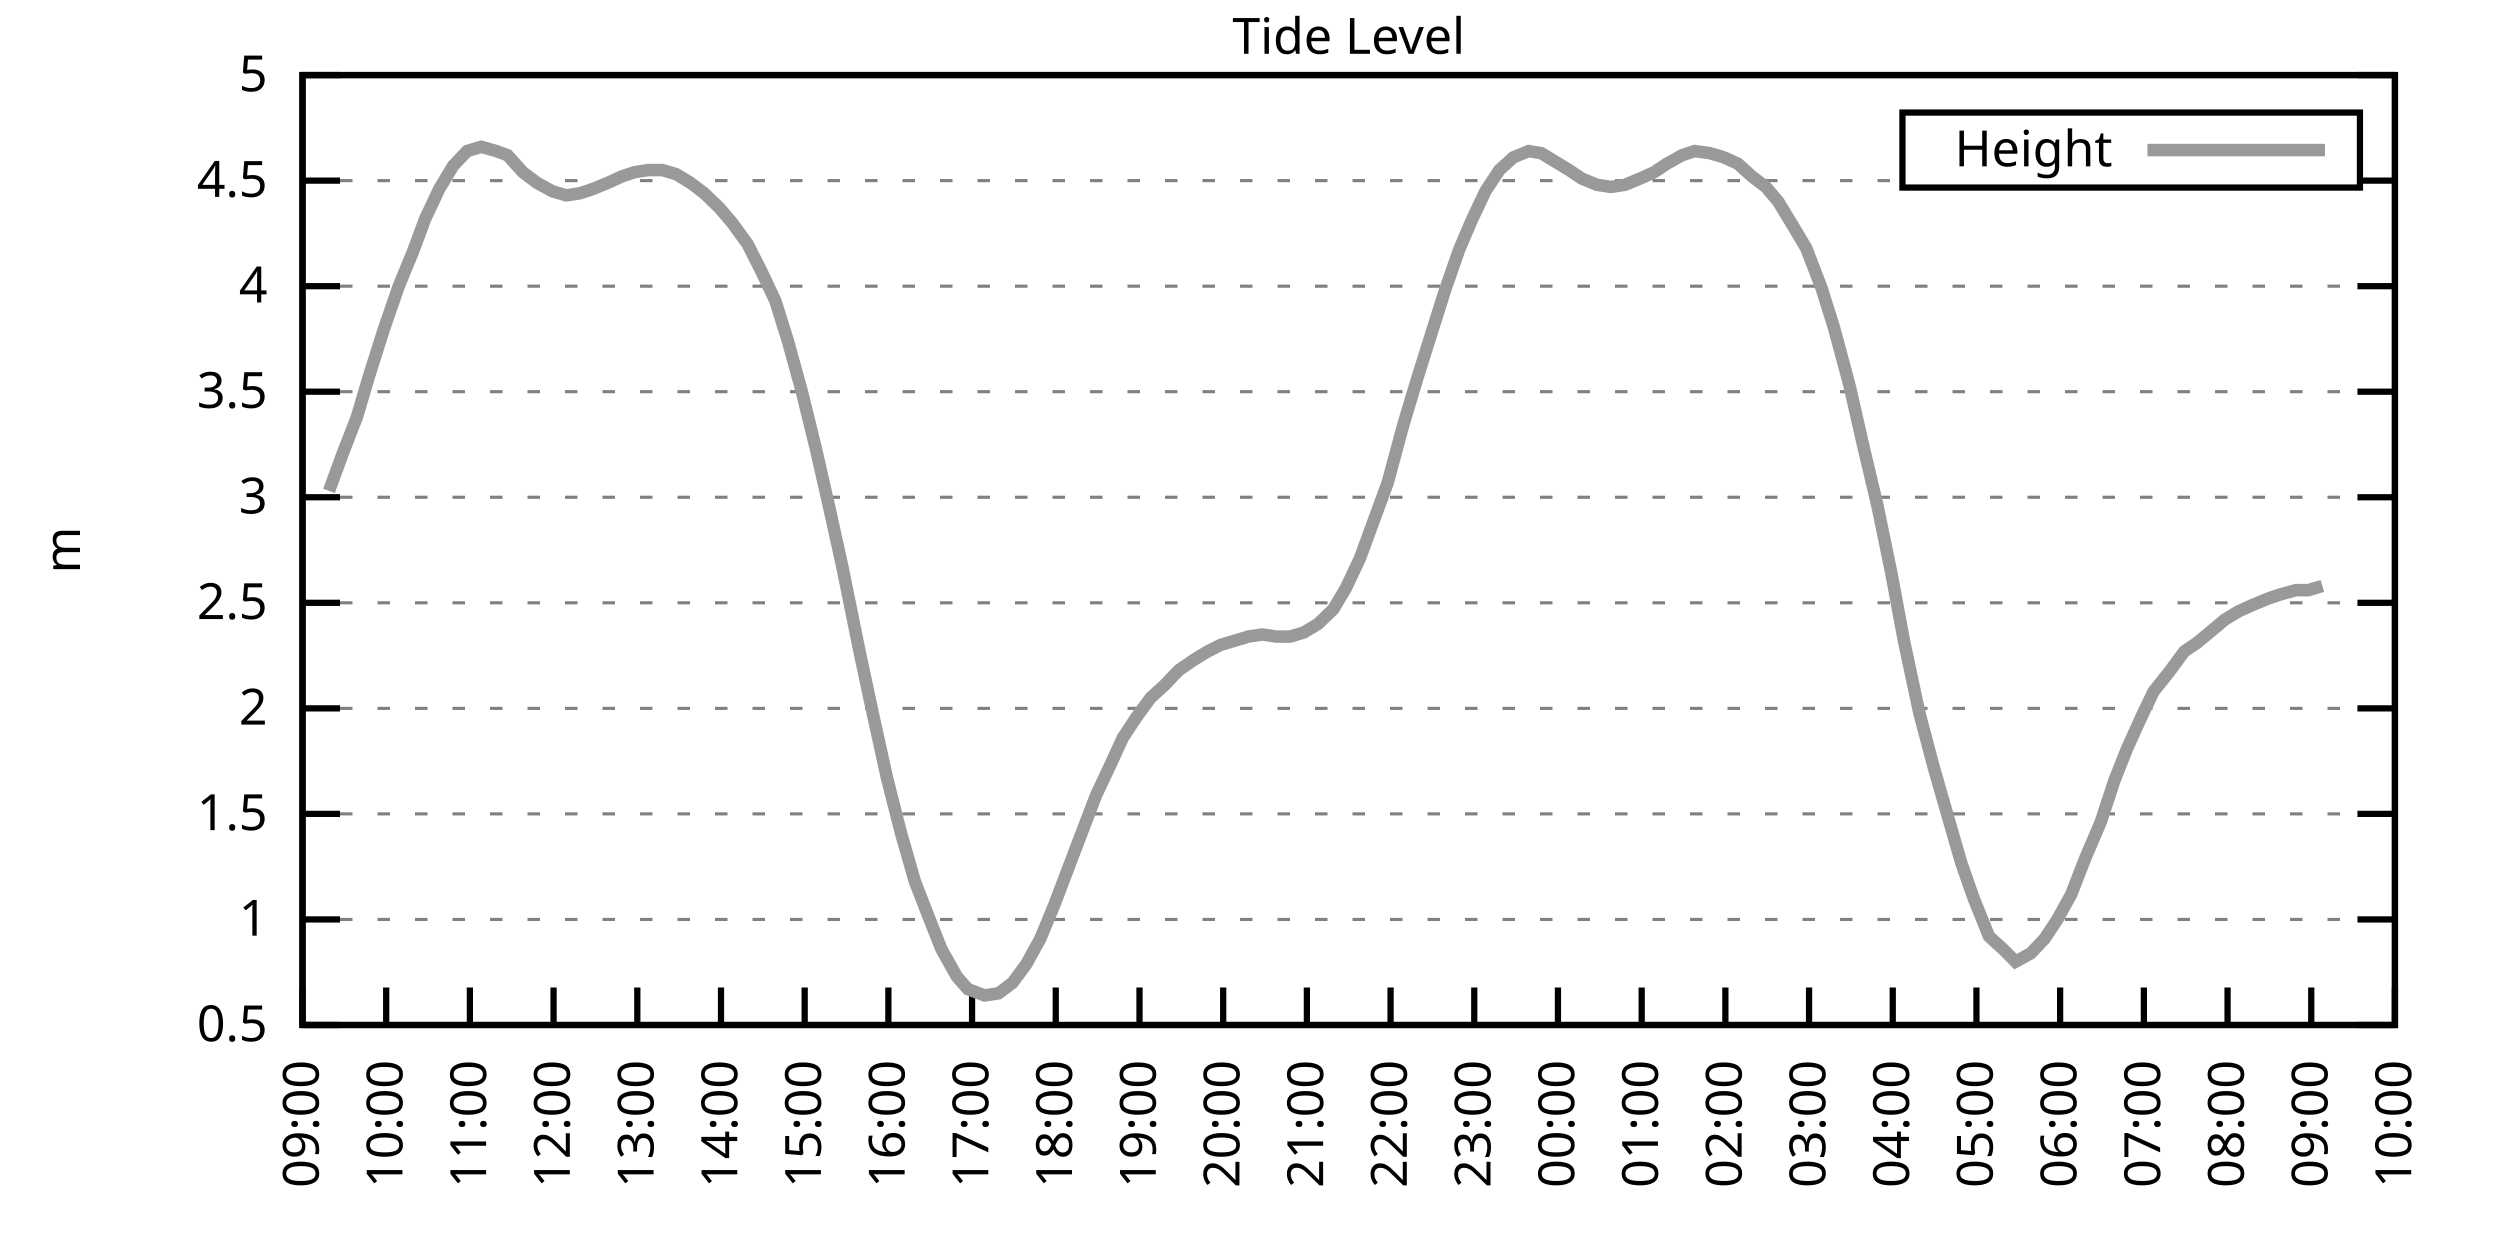
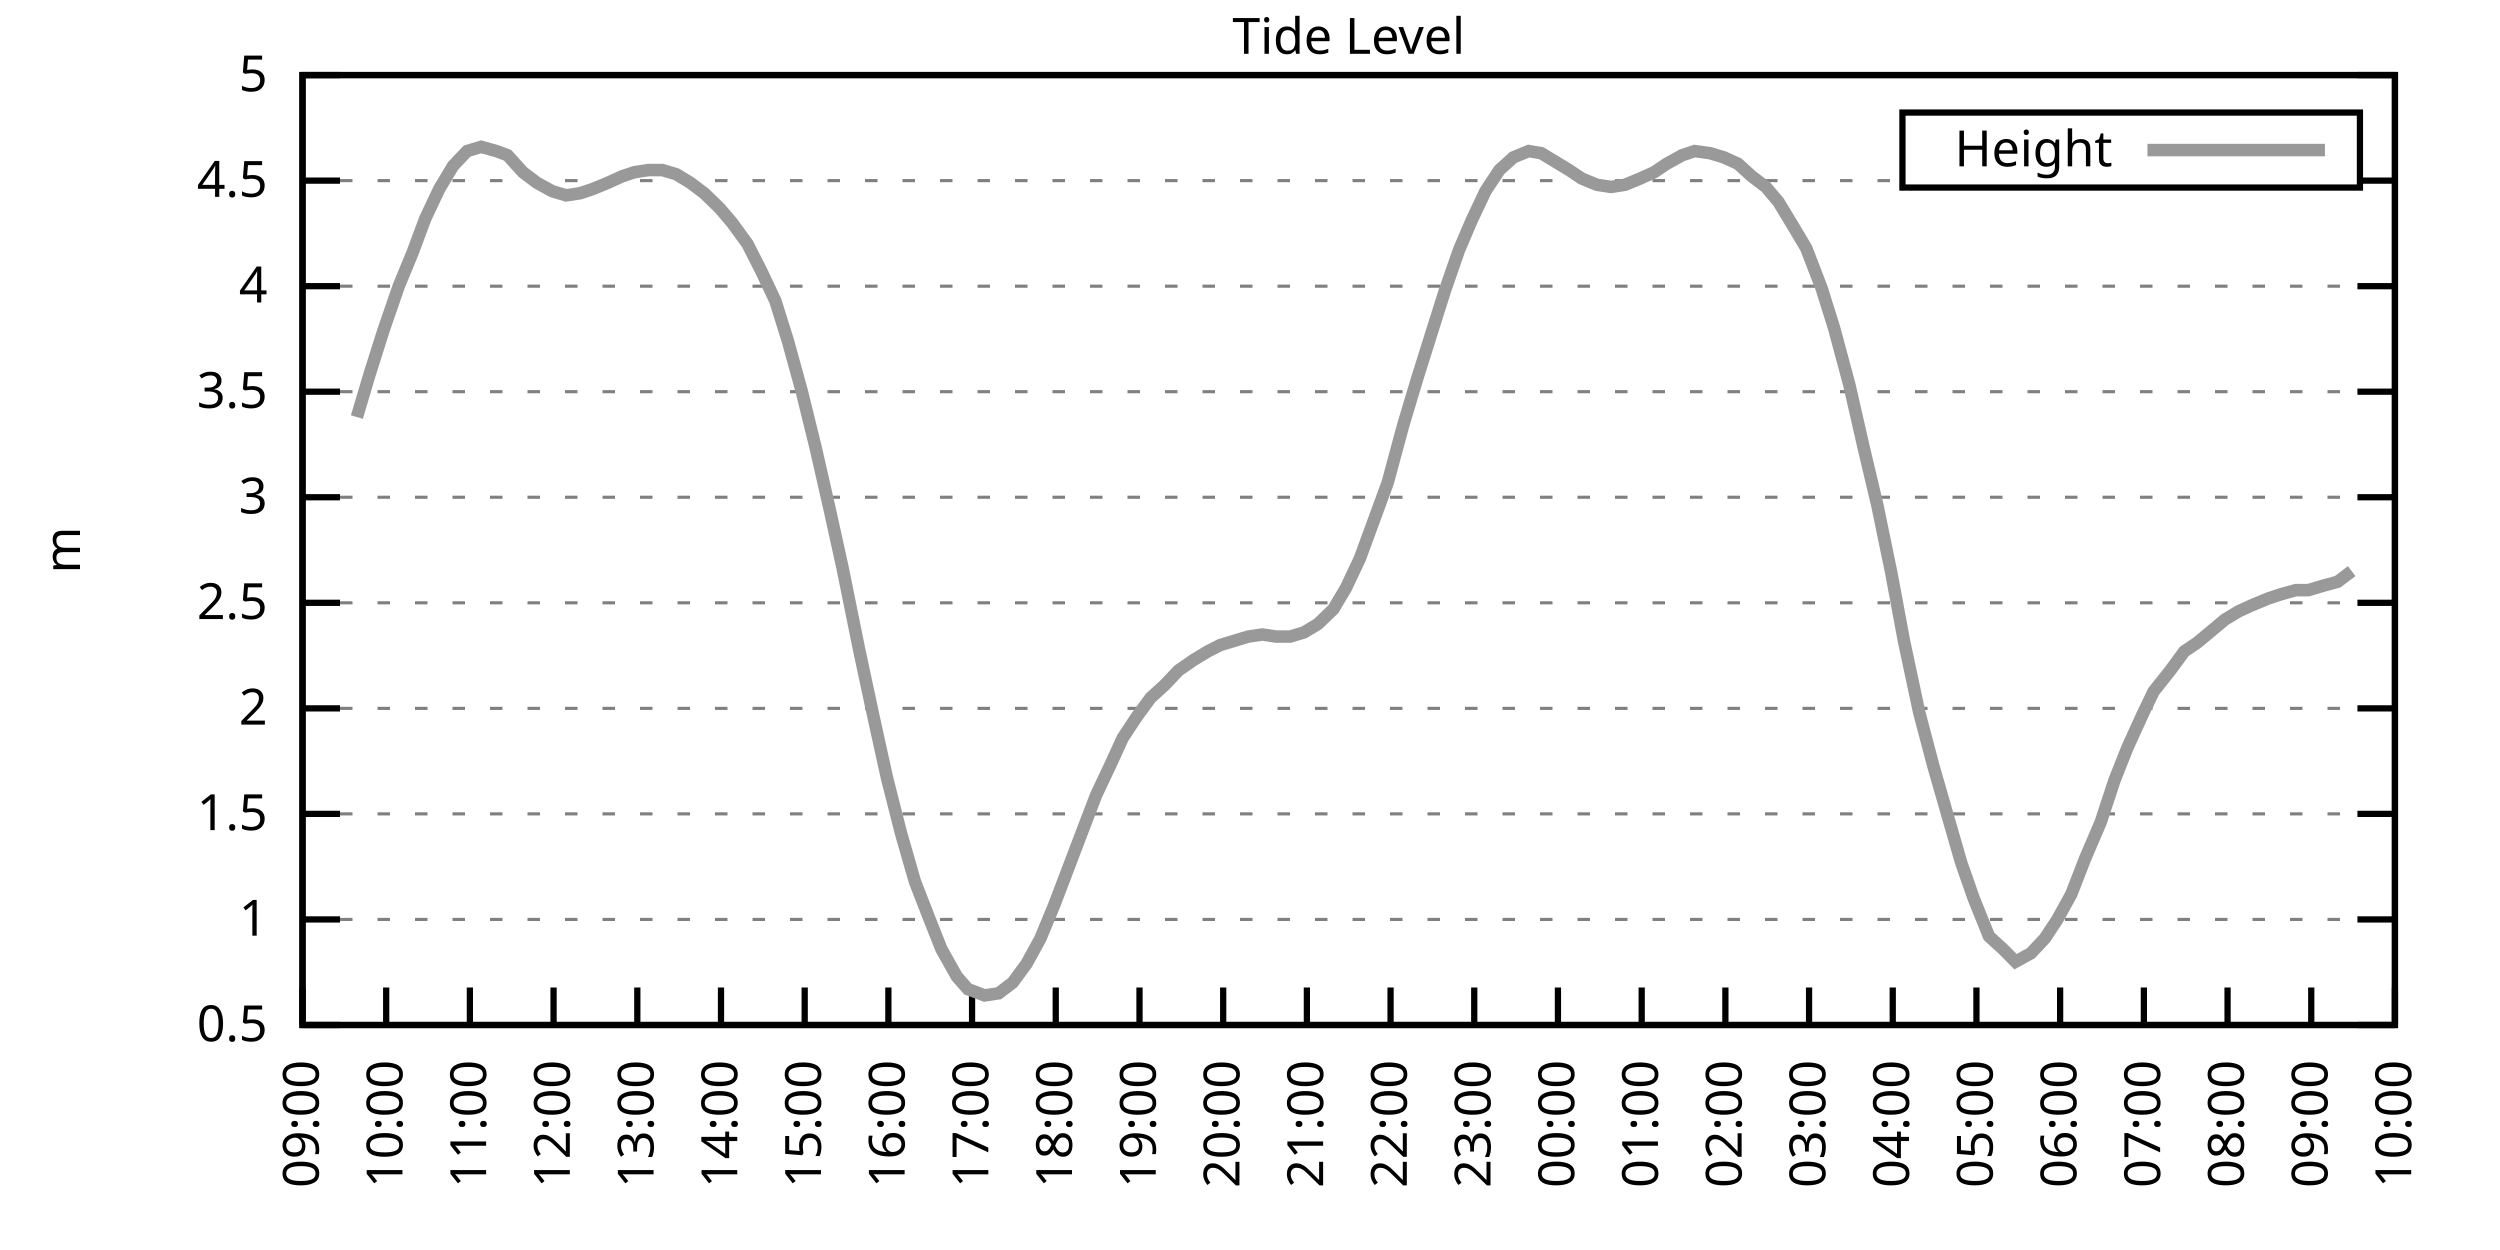
<svg xmlns="http://www.w3.org/2000/svg" xmlns:xlink="http://www.w3.org/1999/xlink" width="400" height="200" viewBox="0 0 400 200">
  <g id="gnuplot_canvas">
    <rect x="0" y="0" width="400" height="200" fill="none" />
    <defs>
      <circle id="gpDot" r="0.5" stroke-width="0.5" stroke="currentColor" />
      <path id="gpPt0" stroke-width="0.333" stroke="currentColor" d="M-1,0 h2 M0,-1 v2" />
      <path id="gpPt1" stroke-width="0.333" stroke="currentColor" d="M-1,-1 L1,1 M1,-1 L-1,1" />
      <path id="gpPt2" stroke-width="0.333" stroke="currentColor" d="M-1,0 L1,0 M0,-1 L0,1 M-1,-1 L1,1 M-1,1 L1,-1" />
      <rect id="gpPt3" stroke-width="0.333" stroke="currentColor" x="-1" y="-1" width="2" height="2" />
      <rect id="gpPt4" stroke-width="0.333" stroke="currentColor" fill="currentColor" x="-1" y="-1" width="2" height="2" />
      <circle id="gpPt5" stroke-width="0.333" stroke="currentColor" cx="0" cy="0" r="1" />
      <use xlink:href="#gpPt5" id="gpPt6" fill="currentColor" stroke="none" />
      <path id="gpPt7" stroke-width="0.333" stroke="currentColor" d="M0,-1.33 L-1.33,0.67 L1.33,0.67 z" />
      <use xlink:href="#gpPt7" id="gpPt8" fill="currentColor" stroke="none" />
      <use xlink:href="#gpPt7" id="gpPt9" stroke="currentColor" transform="rotate(180)" />
      <use xlink:href="#gpPt9" id="gpPt10" fill="currentColor" stroke="none" />
      <use xlink:href="#gpPt3" id="gpPt11" stroke="currentColor" transform="rotate(45)" />
      <use xlink:href="#gpPt11" id="gpPt12" fill="currentColor" stroke="none" />
      <path id="gpPt13" stroke-width="0.333" stroke="currentColor" d="M0,1.330 L1.265,0.411 L0.782,-1.067 L-0.782,-1.076 L-1.265,0.411 z" />
      <use xlink:href="#gpPt13" id="gpPt14" fill="currentColor" stroke="none" />
      <filter id="textbox" filterUnits="objectBoundingBox" x="0" y="0" height="1" width="1">
        <feFlood flood-color="white" flood-opacity="1" result="bgnd" />
        <feComposite in="SourceGraphic" in2="bgnd" operator="atop" />
      </filter>
      <filter id="greybox" filterUnits="objectBoundingBox" x="0" y="0" height="1" width="1">
        <feFlood flood-color="lightgrey" flood-opacity="1" result="grey" />
        <feComposite in="SourceGraphic" in2="grey" operator="atop" />
      </filter>
    </defs>
    <g fill="none" color="white" stroke="currentColor" stroke-width="1.00" stroke-linecap="butt" stroke-linejoin="miter">
</g>
    <g fill="none" color="black" stroke="currentColor" stroke-width="1.00" stroke-linecap="butt" stroke-linejoin="miter">
      <g stroke="none" shape-rendering="crispEdges">
        <polygon fill="rgb(255, 255, 255)" points="48.40,164.00 383.18,164.00 383.18,12.02 48.40,12.02 " />
      </g>
    </g>
    <g fill="none" color="black" stroke="currentColor" stroke-width="1.00" stroke-linecap="butt" stroke-linejoin="miter">
</g>
    <g fill="none" color="black" stroke="black" stroke-width="0.50" stroke-linecap="butt" stroke-linejoin="miter">
</g>
    <g fill="none" color="gray" stroke="currentColor" stroke-width="0.50" stroke-linecap="butt" stroke-linejoin="miter">
      <path stroke="gray" stroke-dasharray="2,4" class="gridline" d="M48.40,164.00 L383.19,164.00  " />
    </g>
    <g fill="none" color="gray" stroke="gray" stroke-width="1.00" stroke-linecap="butt" stroke-linejoin="miter">
</g>
    <g fill="none" color="black" stroke="currentColor" stroke-width="1.00" stroke-linecap="butt" stroke-linejoin="miter">
      <path stroke="black" d="M48.40,164.00 L54.40,164.00 M383.19,164.00 L377.19,164.00  " />
      <g transform="translate(42.80,166.60)" stroke="none" fill="black" font-family="Sans" font-size="8.00" text-anchor="end">
        <text>
          <tspan font-family="Sans"> 0.5</tspan>
        </text>
      </g>
    </g>
    <g fill="none" color="black" stroke="currentColor" stroke-width="1.00" stroke-linecap="butt" stroke-linejoin="miter">
</g>
    <g fill="none" color="black" stroke="black" stroke-width="0.50" stroke-linecap="butt" stroke-linejoin="miter">
</g>
    <g fill="none" color="gray" stroke="currentColor" stroke-width="0.50" stroke-linecap="butt" stroke-linejoin="miter">
      <path stroke="gray" stroke-dasharray="2,4" class="gridline" d="M48.40,147.11 L383.19,147.11  " />
    </g>
    <g fill="none" color="gray" stroke="gray" stroke-width="1.00" stroke-linecap="butt" stroke-linejoin="miter">
</g>
    <g fill="none" color="black" stroke="currentColor" stroke-width="1.00" stroke-linecap="butt" stroke-linejoin="miter">
      <path stroke="black" d="M48.40,147.11 L54.40,147.11 M383.19,147.11 L377.19,147.11  " />
      <g transform="translate(42.80,149.71)" stroke="none" fill="black" font-family="Sans" font-size="8.00" text-anchor="end">
        <text>
          <tspan font-family="Sans"> 1</tspan>
        </text>
      </g>
    </g>
    <g fill="none" color="black" stroke="currentColor" stroke-width="1.00" stroke-linecap="butt" stroke-linejoin="miter">
</g>
    <g fill="none" color="black" stroke="black" stroke-width="0.50" stroke-linecap="butt" stroke-linejoin="miter">
</g>
    <g fill="none" color="gray" stroke="currentColor" stroke-width="0.50" stroke-linecap="butt" stroke-linejoin="miter">
      <path stroke="gray" stroke-dasharray="2,4" class="gridline" d="M48.40,130.22 L383.19,130.22  " />
    </g>
    <g fill="none" color="gray" stroke="gray" stroke-width="1.00" stroke-linecap="butt" stroke-linejoin="miter">
</g>
    <g fill="none" color="black" stroke="currentColor" stroke-width="1.00" stroke-linecap="butt" stroke-linejoin="miter">
      <path stroke="black" d="M48.40,130.22 L54.40,130.22 M383.19,130.22 L377.19,130.22  " />
      <g transform="translate(42.80,132.82)" stroke="none" fill="black" font-family="Sans" font-size="8.00" text-anchor="end">
        <text>
          <tspan font-family="Sans"> 1.5</tspan>
        </text>
      </g>
    </g>
    <g fill="none" color="black" stroke="currentColor" stroke-width="1.00" stroke-linecap="butt" stroke-linejoin="miter">
</g>
    <g fill="none" color="black" stroke="black" stroke-width="0.50" stroke-linecap="butt" stroke-linejoin="miter">
</g>
    <g fill="none" color="gray" stroke="currentColor" stroke-width="0.50" stroke-linecap="butt" stroke-linejoin="miter">
      <path stroke="gray" stroke-dasharray="2,4" class="gridline" d="M48.40,113.34 L383.19,113.34  " />
    </g>
    <g fill="none" color="gray" stroke="gray" stroke-width="1.00" stroke-linecap="butt" stroke-linejoin="miter">
</g>
    <g fill="none" color="black" stroke="currentColor" stroke-width="1.00" stroke-linecap="butt" stroke-linejoin="miter">
      <path stroke="black" d="M48.40,113.34 L54.40,113.34 M383.19,113.34 L377.19,113.34  " />
      <g transform="translate(42.80,115.94)" stroke="none" fill="black" font-family="Sans" font-size="8.00" text-anchor="end">
        <text>
          <tspan font-family="Sans"> 2</tspan>
        </text>
      </g>
    </g>
    <g fill="none" color="black" stroke="currentColor" stroke-width="1.00" stroke-linecap="butt" stroke-linejoin="miter">
</g>
    <g fill="none" color="black" stroke="black" stroke-width="0.50" stroke-linecap="butt" stroke-linejoin="miter">
</g>
    <g fill="none" color="gray" stroke="currentColor" stroke-width="0.50" stroke-linecap="butt" stroke-linejoin="miter">
      <path stroke="gray" stroke-dasharray="2,4" class="gridline" d="M48.40,96.45 L383.19,96.45  " />
    </g>
    <g fill="none" color="gray" stroke="gray" stroke-width="1.00" stroke-linecap="butt" stroke-linejoin="miter">
</g>
    <g fill="none" color="black" stroke="currentColor" stroke-width="1.00" stroke-linecap="butt" stroke-linejoin="miter">
      <path stroke="black" d="M48.40,96.45 L54.40,96.45 M383.19,96.45 L377.19,96.45  " />
      <g transform="translate(42.80,99.05)" stroke="none" fill="black" font-family="Sans" font-size="8.00" text-anchor="end">
        <text>
          <tspan font-family="Sans"> 2.5</tspan>
        </text>
      </g>
    </g>
    <g fill="none" color="black" stroke="currentColor" stroke-width="1.00" stroke-linecap="butt" stroke-linejoin="miter">
</g>
    <g fill="none" color="black" stroke="black" stroke-width="0.50" stroke-linecap="butt" stroke-linejoin="miter">
</g>
    <g fill="none" color="gray" stroke="currentColor" stroke-width="0.50" stroke-linecap="butt" stroke-linejoin="miter">
      <path stroke="gray" stroke-dasharray="2,4" class="gridline" d="M48.40,79.56 L383.19,79.56  " />
    </g>
    <g fill="none" color="gray" stroke="gray" stroke-width="1.00" stroke-linecap="butt" stroke-linejoin="miter">
</g>
    <g fill="none" color="black" stroke="currentColor" stroke-width="1.00" stroke-linecap="butt" stroke-linejoin="miter">
      <path stroke="black" d="M48.40,79.56 L54.40,79.56 M383.19,79.56 L377.19,79.56  " />
      <g transform="translate(42.80,82.16)" stroke="none" fill="black" font-family="Sans" font-size="8.00" text-anchor="end">
        <text>
          <tspan font-family="Sans"> 3</tspan>
        </text>
      </g>
    </g>
    <g fill="none" color="black" stroke="currentColor" stroke-width="1.00" stroke-linecap="butt" stroke-linejoin="miter">
</g>
    <g fill="none" color="black" stroke="black" stroke-width="0.50" stroke-linecap="butt" stroke-linejoin="miter">
</g>
    <g fill="none" color="gray" stroke="currentColor" stroke-width="0.50" stroke-linecap="butt" stroke-linejoin="miter">
      <path stroke="gray" stroke-dasharray="2,4" class="gridline" d="M48.40,62.67 L383.19,62.67  " />
    </g>
    <g fill="none" color="gray" stroke="gray" stroke-width="1.00" stroke-linecap="butt" stroke-linejoin="miter">
</g>
    <g fill="none" color="black" stroke="currentColor" stroke-width="1.00" stroke-linecap="butt" stroke-linejoin="miter">
      <path stroke="black" d="M48.40,62.67 L54.40,62.67 M383.19,62.67 L377.19,62.67  " />
      <g transform="translate(42.80,65.27)" stroke="none" fill="black" font-family="Sans" font-size="8.00" text-anchor="end">
        <text>
          <tspan font-family="Sans"> 3.5</tspan>
        </text>
      </g>
    </g>
    <g fill="none" color="black" stroke="currentColor" stroke-width="1.00" stroke-linecap="butt" stroke-linejoin="miter">
</g>
    <g fill="none" color="black" stroke="black" stroke-width="0.50" stroke-linecap="butt" stroke-linejoin="miter">
</g>
    <g fill="none" color="gray" stroke="currentColor" stroke-width="0.50" stroke-linecap="butt" stroke-linejoin="miter">
      <path stroke="gray" stroke-dasharray="2,4" class="gridline" d="M48.40,45.79 L383.19,45.79  " />
    </g>
    <g fill="none" color="gray" stroke="gray" stroke-width="1.00" stroke-linecap="butt" stroke-linejoin="miter">
</g>
    <g fill="none" color="black" stroke="currentColor" stroke-width="1.00" stroke-linecap="butt" stroke-linejoin="miter">
      <path stroke="black" d="M48.40,45.79 L54.40,45.79 M383.19,45.79 L377.19,45.79  " />
      <g transform="translate(42.80,48.39)" stroke="none" fill="black" font-family="Sans" font-size="8.00" text-anchor="end">
        <text>
          <tspan font-family="Sans"> 4</tspan>
        </text>
      </g>
    </g>
    <g fill="none" color="black" stroke="currentColor" stroke-width="1.00" stroke-linecap="butt" stroke-linejoin="miter">
</g>
    <g fill="none" color="black" stroke="black" stroke-width="0.50" stroke-linecap="butt" stroke-linejoin="miter">
</g>
    <g fill="none" color="gray" stroke="currentColor" stroke-width="0.50" stroke-linecap="butt" stroke-linejoin="miter">
      <path stroke="gray" stroke-dasharray="2,4" class="gridline" d="M48.40,28.90 L304.39,28.90 M377.59,28.90 L383.19,28.90  " />
    </g>
    <g fill="none" color="gray" stroke="gray" stroke-width="1.00" stroke-linecap="butt" stroke-linejoin="miter">
</g>
    <g fill="none" color="black" stroke="currentColor" stroke-width="1.00" stroke-linecap="butt" stroke-linejoin="miter">
      <path stroke="black" d="M48.40,28.90 L54.40,28.90 M383.19,28.90 L377.19,28.90  " />
      <g transform="translate(42.80,31.50)" stroke="none" fill="black" font-family="Sans" font-size="8.00" text-anchor="end">
        <text>
          <tspan font-family="Sans"> 4.5</tspan>
        </text>
      </g>
    </g>
    <g fill="none" color="black" stroke="currentColor" stroke-width="1.00" stroke-linecap="butt" stroke-linejoin="miter">
</g>
    <g fill="none" color="black" stroke="black" stroke-width="0.50" stroke-linecap="butt" stroke-linejoin="miter">
</g>
    <g fill="none" color="gray" stroke="currentColor" stroke-width="0.50" stroke-linecap="butt" stroke-linejoin="miter">
      <path stroke="gray" stroke-dasharray="2,4" class="gridline" d="M48.40,12.01 L383.19,12.01  " />
    </g>
    <g fill="none" color="gray" stroke="gray" stroke-width="1.00" stroke-linecap="butt" stroke-linejoin="miter">
</g>
    <g fill="none" color="black" stroke="currentColor" stroke-width="1.00" stroke-linecap="butt" stroke-linejoin="miter">
      <path stroke="black" d="M48.40,12.01 L54.40,12.01 M383.19,12.01 L377.19,12.01  " />
      <g transform="translate(42.80,14.61)" stroke="none" fill="black" font-family="Sans" font-size="8.00" text-anchor="end">
        <text>
          <tspan font-family="Sans"> 5</tspan>
        </text>
      </g>
    </g>
    <g fill="none" color="black" stroke="currentColor" stroke-width="1.00" stroke-linecap="butt" stroke-linejoin="miter">
      <path stroke="black" d="M48.40,164.00 L48.40,158.00  " />
      <g transform="translate(51.00,169.60) rotate(270.00)" stroke="none" fill="black" font-family="Sans" font-size="8.00" text-anchor="end">
        <text>
          <tspan font-family="Sans">09:00</tspan>
        </text>
      </g>
    </g>
    <g fill="none" color="black" stroke="currentColor" stroke-width="1.00" stroke-linecap="butt" stroke-linejoin="miter">
      <path stroke="black" d="M61.79,164.00 L61.79,158.00  " />
      <g transform="translate(64.39,169.60) rotate(270.00)" stroke="none" fill="black" font-family="Sans" font-size="8.00" text-anchor="end">
        <text>
          <tspan font-family="Sans">10:00</tspan>
        </text>
      </g>
    </g>
    <g fill="none" color="black" stroke="currentColor" stroke-width="1.00" stroke-linecap="butt" stroke-linejoin="miter">
      <path stroke="black" d="M75.18,164.00 L75.18,158.00  " />
      <g transform="translate(77.78,169.60) rotate(270.00)" stroke="none" fill="black" font-family="Sans" font-size="8.00" text-anchor="end">
        <text>
          <tspan font-family="Sans">11:00</tspan>
        </text>
      </g>
    </g>
    <g fill="none" color="black" stroke="currentColor" stroke-width="1.00" stroke-linecap="butt" stroke-linejoin="miter">
      <path stroke="black" d="M88.57,164.00 L88.57,158.00  " />
      <g transform="translate(91.17,169.60) rotate(270.00)" stroke="none" fill="black" font-family="Sans" font-size="8.00" text-anchor="end">
        <text>
          <tspan font-family="Sans">12:00</tspan>
        </text>
      </g>
    </g>
    <g fill="none" color="black" stroke="currentColor" stroke-width="1.00" stroke-linecap="butt" stroke-linejoin="miter">
      <path stroke="black" d="M101.97,164.00 L101.97,158.00  " />
      <g transform="translate(104.57,169.60) rotate(270.00)" stroke="none" fill="black" font-family="Sans" font-size="8.00" text-anchor="end">
        <text>
          <tspan font-family="Sans">13:00</tspan>
        </text>
      </g>
    </g>
    <g fill="none" color="black" stroke="currentColor" stroke-width="1.00" stroke-linecap="butt" stroke-linejoin="miter">
      <path stroke="black" d="M115.36,164.00 L115.36,158.00  " />
      <g transform="translate(117.96,169.60) rotate(270.00)" stroke="none" fill="black" font-family="Sans" font-size="8.00" text-anchor="end">
        <text>
          <tspan font-family="Sans">14:00</tspan>
        </text>
      </g>
    </g>
    <g fill="none" color="black" stroke="currentColor" stroke-width="1.00" stroke-linecap="butt" stroke-linejoin="miter">
      <path stroke="black" d="M128.75,164.00 L128.75,158.00  " />
      <g transform="translate(131.35,169.60) rotate(270.00)" stroke="none" fill="black" font-family="Sans" font-size="8.00" text-anchor="end">
        <text>
          <tspan font-family="Sans">15:00</tspan>
        </text>
      </g>
    </g>
    <g fill="none" color="black" stroke="currentColor" stroke-width="1.00" stroke-linecap="butt" stroke-linejoin="miter">
      <path stroke="black" d="M142.14,164.00 L142.14,158.00  " />
      <g transform="translate(144.74,169.60) rotate(270.00)" stroke="none" fill="black" font-family="Sans" font-size="8.00" text-anchor="end">
        <text>
          <tspan font-family="Sans">16:00</tspan>
        </text>
      </g>
    </g>
    <g fill="none" color="black" stroke="currentColor" stroke-width="1.00" stroke-linecap="butt" stroke-linejoin="miter">
      <path stroke="black" d="M155.53,164.00 L155.53,158.00  " />
      <g transform="translate(158.13,169.60) rotate(270.00)" stroke="none" fill="black" font-family="Sans" font-size="8.00" text-anchor="end">
        <text>
          <tspan font-family="Sans">17:00</tspan>
        </text>
      </g>
    </g>
    <g fill="none" color="black" stroke="currentColor" stroke-width="1.00" stroke-linecap="butt" stroke-linejoin="miter">
      <path stroke="black" d="M168.92,164.00 L168.92,158.00  " />
      <g transform="translate(171.52,169.60) rotate(270.00)" stroke="none" fill="black" font-family="Sans" font-size="8.00" text-anchor="end">
        <text>
          <tspan font-family="Sans">18:00</tspan>
        </text>
      </g>
    </g>
    <g fill="none" color="black" stroke="currentColor" stroke-width="1.00" stroke-linecap="butt" stroke-linejoin="miter">
      <path stroke="black" d="M182.32,164.00 L182.32,158.00  " />
      <g transform="translate(184.92,169.60) rotate(270.00)" stroke="none" fill="black" font-family="Sans" font-size="8.00" text-anchor="end">
        <text>
          <tspan font-family="Sans">19:00</tspan>
        </text>
      </g>
    </g>
    <g fill="none" color="black" stroke="currentColor" stroke-width="1.00" stroke-linecap="butt" stroke-linejoin="miter">
      <path stroke="black" d="M195.71,164.00 L195.71,158.00  " />
      <g transform="translate(198.31,169.60) rotate(270.00)" stroke="none" fill="black" font-family="Sans" font-size="8.00" text-anchor="end">
        <text>
          <tspan font-family="Sans">20:00</tspan>
        </text>
      </g>
    </g>
    <g fill="none" color="black" stroke="currentColor" stroke-width="1.00" stroke-linecap="butt" stroke-linejoin="miter">
      <path stroke="black" d="M209.10,164.00 L209.10,158.00  " />
      <g transform="translate(211.70,169.60) rotate(270.00)" stroke="none" fill="black" font-family="Sans" font-size="8.00" text-anchor="end">
        <text>
          <tspan font-family="Sans">21:00</tspan>
        </text>
      </g>
    </g>
    <g fill="none" color="black" stroke="currentColor" stroke-width="1.00" stroke-linecap="butt" stroke-linejoin="miter">
      <path stroke="black" d="M222.49,164.00 L222.49,158.00  " />
      <g transform="translate(225.09,169.60) rotate(270.00)" stroke="none" fill="black" font-family="Sans" font-size="8.00" text-anchor="end">
        <text>
          <tspan font-family="Sans">22:00</tspan>
        </text>
      </g>
    </g>
    <g fill="none" color="black" stroke="currentColor" stroke-width="1.00" stroke-linecap="butt" stroke-linejoin="miter">
      <path stroke="black" d="M235.88,164.00 L235.88,158.00  " />
      <g transform="translate(238.48,169.60) rotate(270.00)" stroke="none" fill="black" font-family="Sans" font-size="8.00" text-anchor="end">
        <text>
          <tspan font-family="Sans">23:00</tspan>
        </text>
      </g>
    </g>
    <g fill="none" color="black" stroke="currentColor" stroke-width="1.00" stroke-linecap="butt" stroke-linejoin="miter">
      <path stroke="black" d="M249.27,164.00 L249.27,158.00  " />
      <g transform="translate(251.87,169.60) rotate(270.00)" stroke="none" fill="black" font-family="Sans" font-size="8.00" text-anchor="end">
        <text>
          <tspan font-family="Sans">00:00</tspan>
        </text>
      </g>
    </g>
    <g fill="none" color="black" stroke="currentColor" stroke-width="1.00" stroke-linecap="butt" stroke-linejoin="miter">
      <path stroke="black" d="M262.67,164.00 L262.67,158.00  " />
      <g transform="translate(265.27,169.60) rotate(270.00)" stroke="none" fill="black" font-family="Sans" font-size="8.00" text-anchor="end">
        <text>
          <tspan font-family="Sans">01:00</tspan>
        </text>
      </g>
    </g>
    <g fill="none" color="black" stroke="currentColor" stroke-width="1.00" stroke-linecap="butt" stroke-linejoin="miter">
      <path stroke="black" d="M276.06,164.00 L276.06,158.00  " />
      <g transform="translate(278.66,169.60) rotate(270.00)" stroke="none" fill="black" font-family="Sans" font-size="8.00" text-anchor="end">
        <text>
          <tspan font-family="Sans">02:00</tspan>
        </text>
      </g>
    </g>
    <g fill="none" color="black" stroke="currentColor" stroke-width="1.00" stroke-linecap="butt" stroke-linejoin="miter">
      <path stroke="black" d="M289.45,164.00 L289.45,158.00  " />
      <g transform="translate(292.05,169.60) rotate(270.00)" stroke="none" fill="black" font-family="Sans" font-size="8.00" text-anchor="end">
        <text>
          <tspan font-family="Sans">03:00</tspan>
        </text>
      </g>
    </g>
    <g fill="none" color="black" stroke="currentColor" stroke-width="1.00" stroke-linecap="butt" stroke-linejoin="miter">
      <path stroke="black" d="M302.84,164.00 L302.84,158.00  " />
      <g transform="translate(305.44,169.60) rotate(270.00)" stroke="none" fill="black" font-family="Sans" font-size="8.00" text-anchor="end">
        <text>
          <tspan font-family="Sans">04:00</tspan>
        </text>
      </g>
    </g>
    <g fill="none" color="black" stroke="currentColor" stroke-width="1.00" stroke-linecap="butt" stroke-linejoin="miter">
      <path stroke="black" d="M316.23,164.00 L316.23,158.00  " />
      <g transform="translate(318.83,169.60) rotate(270.00)" stroke="none" fill="black" font-family="Sans" font-size="8.00" text-anchor="end">
        <text>
          <tspan font-family="Sans">05:00</tspan>
        </text>
      </g>
    </g>
    <g fill="none" color="black" stroke="currentColor" stroke-width="1.00" stroke-linecap="butt" stroke-linejoin="miter">
      <path stroke="black" d="M329.62,164.00 L329.62,158.00  " />
      <g transform="translate(332.22,169.60) rotate(270.00)" stroke="none" fill="black" font-family="Sans" font-size="8.00" text-anchor="end">
        <text>
          <tspan font-family="Sans">06:00</tspan>
        </text>
      </g>
    </g>
    <g fill="none" color="black" stroke="currentColor" stroke-width="1.00" stroke-linecap="butt" stroke-linejoin="miter">
      <path stroke="black" d="M343.02,164.00 L343.02,158.00  " />
      <g transform="translate(345.62,169.60) rotate(270.00)" stroke="none" fill="black" font-family="Sans" font-size="8.00" text-anchor="end">
        <text>
          <tspan font-family="Sans">07:00</tspan>
        </text>
      </g>
    </g>
    <g fill="none" color="black" stroke="currentColor" stroke-width="1.00" stroke-linecap="butt" stroke-linejoin="miter">
      <path stroke="black" d="M356.41,164.00 L356.41,158.00  " />
      <g transform="translate(359.01,169.60) rotate(270.00)" stroke="none" fill="black" font-family="Sans" font-size="8.00" text-anchor="end">
        <text>
          <tspan font-family="Sans">08:00</tspan>
        </text>
      </g>
    </g>
    <g fill="none" color="black" stroke="currentColor" stroke-width="1.00" stroke-linecap="butt" stroke-linejoin="miter">
      <path stroke="black" d="M369.80,164.00 L369.80,158.00  " />
      <g transform="translate(372.40,169.60) rotate(270.00)" stroke="none" fill="black" font-family="Sans" font-size="8.00" text-anchor="end">
        <text>
          <tspan font-family="Sans">09:00</tspan>
        </text>
      </g>
    </g>
    <g fill="none" color="black" stroke="currentColor" stroke-width="1.00" stroke-linecap="butt" stroke-linejoin="miter">
      <path stroke="black" d="M383.19,164.00 L383.19,158.00  " />
      <g transform="translate(385.79,169.60) rotate(270.00)" stroke="none" fill="black" font-family="Sans" font-size="8.00" text-anchor="end">
        <text>
          <tspan font-family="Sans">10:00</tspan>
        </text>
      </g>
    </g>
    <g fill="none" color="black" stroke="currentColor" stroke-width="1.00" stroke-linecap="butt" stroke-linejoin="miter">
</g>
    <g fill="none" color="black" stroke="currentColor" stroke-width="1.00" stroke-linecap="butt" stroke-linejoin="miter">
      <path stroke="black" d="M48.40,12.01 L48.40,164.00 L383.19,164.00 L383.19,12.01 L48.40,12.01 Z  " />
    </g>
    <g fill="none" color="black" stroke="currentColor" stroke-width="1.00" stroke-linecap="butt" stroke-linejoin="miter">
</g>
    <g fill="none" color="black" stroke="currentColor" stroke-width="1.00" stroke-linecap="butt" stroke-linejoin="miter">
      <path stroke="black" d="M304.39,30.01 L304.39,18.01 L377.59,18.01 L377.59,30.01 L304.39,30.01 Z  " />
    </g>
    <g id="Tide_level_plot_1">
      <g fill="none" color="white" stroke="black" stroke-width="2.00" stroke-linecap="butt" stroke-linejoin="miter">
</g>
      <g fill="none" color="black" stroke="currentColor" stroke-width="2.00" stroke-linecap="butt" stroke-linejoin="miter">
        <g transform="translate(337.99,26.61)" stroke="none" fill="black" font-family="Sans" font-size="8.00" text-anchor="end">
          <text>
            <tspan font-family="Sans">Height</tspan>
          </text>
        </g>
      </g>
      <g fill="none" color="black" stroke="currentColor" stroke-width="2.00" stroke-linecap="butt" stroke-linejoin="miter">
-         <path stroke="rgb(153, 153, 153)" d="M343.59,24.01 L371.99,24.01 M52.64,78.55 L54.87,72.47 L57.10,66.73 L59.11,59.97 L61.35,52.88 L63.80,45.79   L66.03,40.38 L68.04,34.98 L70.27,30.25 L72.50,26.53 L74.74,24.17 L76.97,23.49 L79.42,24.17 L81.21,24.84   L83.66,27.55 L85.90,29.24 L88.35,30.59 L90.58,31.26 L92.82,30.92 L94.82,30.25 L97.28,29.24 L99.51,28.22   L101.52,27.55 L103.75,27.21 L105.98,27.21 L108.22,27.88 L110.45,29.24 L112.68,30.92 L115.13,33.29 L117.14,35.65   L119.60,39.03 L121.83,43.42 L124.06,48.15 L126.07,54.57 L128.30,62.67 L130.54,71.79 L132.77,81.59 L134.78,90.71   L137.45,103.88 L139.69,114.35 L141.92,124.48 L144.15,133.26 L146.38,141.03 L148.61,146.77 L150.62,151.84 L153.08,156.23   L154.86,158.26 L157.54,159.27 L159.77,158.93 L162.01,157.24 L164.24,154.21 L166.47,150.15 L168.70,144.75 L172.94,133.60   L175.40,127.18 L177.63,122.46 L179.64,118.07 L181.87,114.69 L184.10,111.65 L186.33,109.62 L188.57,107.26 L191.02,105.57   L193.25,104.22 L195.26,103.20 L197.49,102.53 L199.73,101.85 L201.96,101.52 L204.19,101.85 L206.42,101.85 L208.65,101.18   L210.88,99.83 L213.34,97.46 L215.35,94.08 L217.58,89.36 L219.81,83.28 L222.04,77.20 L224.50,68.08 L226.73,60.65   L228.96,53.55 L231.20,46.46 L233.43,40.04 L235.44,35.32 L237.67,30.59 L239.90,27.21 L242.13,25.18 L244.59,24.17   L246.60,24.51 L248.83,25.86 L251.06,27.21 L253.07,28.56 L255.52,29.57 L257.76,29.91 L259.99,29.57 L262.44,28.56   L264.67,27.55 L266.68,26.20 L269.14,24.84 L271.15,24.17 L273.60,24.51 L275.83,25.18 L278.07,26.20 L280.30,28.22   L282.53,29.91 L284.54,32.28 L286.99,36.33 L289.00,39.71 L291.46,46.12 L293.47,52.54 L295.92,61.66 L298.15,71.45   L300.39,80.91 L302.62,91.72 L304.63,102.53 L307.08,114.01 L309.31,122.46 L311.54,130.22 L313.78,137.99 L315.79,143.73   L318.24,149.81 L320.47,151.84 L322.48,153.87 L324.94,152.52 L327.17,150.15 L329.18,147.11 L331.41,143.06 L333.64,137.32   L336.10,131.58 L338.33,124.82 L340.34,119.75 L342.79,114.35 L344.58,110.63 L347.26,107.26 L349.49,104.22 L351.50,102.87   L353.95,100.84 L355.96,99.15 L358.19,97.80 L360.42,96.79 L362.88,95.77 L364.89,95.10 L367.34,94.42 L369.35,94.42   L371.58,93.75  " />
+         <path stroke="rgb(153, 153, 153)" d="M343.59,24.01 L371.99,24.01 M57.10,66.73 L59.11,59.97 L61.35,52.88 L63.80,45.79 L66.03,40.38 L68.04,34.98   L70.27,30.25 L72.50,26.53 L74.74,24.17 L76.97,23.49 L79.42,24.17 L81.21,24.84 L83.66,27.55 L85.90,29.24   L88.35,30.59 L90.58,31.26 L92.82,30.92 L94.82,30.25 L97.28,29.24 L99.51,28.22 L101.52,27.55 L103.75,27.21   L105.98,27.21 L108.22,27.88 L110.45,29.24 L112.68,30.92 L115.13,33.29 L117.14,35.65 L119.60,39.03 L121.83,43.42   L124.06,48.15 L126.07,54.57 L128.30,62.67 L130.54,71.79 L132.77,81.59 L134.78,90.71 L137.45,103.88 L139.69,114.35   L141.92,124.48 L144.15,133.26 L146.38,141.03 L148.61,146.77 L150.62,151.84 L153.08,156.23 L154.86,158.26 L157.54,159.27   L159.77,158.93 L162.01,157.24 L164.24,154.21 L166.47,150.15 L168.70,144.75 L172.94,133.60 L175.40,127.18 L177.63,122.46   L179.64,118.07 L181.87,114.69 L184.10,111.65 L186.33,109.62 L188.57,107.26 L191.02,105.57 L193.25,104.22 L195.26,103.20   L197.49,102.53 L199.73,101.85 L201.96,101.52 L204.19,101.85 L206.42,101.85 L208.65,101.18 L210.88,99.83 L213.34,97.46   L215.35,94.08 L217.58,89.36 L219.81,83.28 L222.04,77.20 L224.50,68.08 L226.73,60.65 L228.96,53.55 L231.20,46.46   L233.43,40.04 L235.44,35.32 L237.67,30.59 L239.90,27.21 L242.13,25.18 L244.59,24.17 L246.60,24.51 L248.83,25.86   L251.06,27.21 L253.07,28.56 L255.52,29.57 L257.76,29.91 L259.99,29.57 L262.44,28.56 L264.67,27.55 L266.68,26.20   L269.14,24.84 L271.15,24.17 L273.60,24.51 L275.83,25.18 L278.07,26.20 L280.30,28.22 L282.53,29.91 L284.54,32.28   L286.99,36.33 L289.00,39.71 L291.46,46.12 L293.47,52.54 L295.92,61.66 L298.15,71.45 L300.39,80.91 L302.62,91.72   L304.63,102.53 L307.08,114.01 L309.31,122.46 L311.54,130.22 L313.78,137.99 L315.79,143.73 L318.24,149.81 L320.47,151.84   L322.48,153.87 L324.94,152.52 L327.17,150.15 L329.18,147.11 L331.41,143.06 L333.64,137.32 L336.10,131.58 L338.33,124.82   L340.34,119.75 L342.79,114.35 L344.58,110.63 L347.26,107.26 L349.49,104.22 L351.50,102.87 L353.95,100.84 L355.96,99.15   L358.19,97.80 L360.42,96.79 L362.88,95.77 L364.89,95.10 L367.34,94.42 L369.35,94.42 L371.58,93.75 L374.04,93.07   L376.27,91.38  " />
      </g>
    </g>
    <g fill="none" color="black" stroke="currentColor" stroke-width="2.00" stroke-linecap="butt" stroke-linejoin="miter">
</g>
    <g fill="none" color="black" stroke="black" stroke-width="1.00" stroke-linecap="butt" stroke-linejoin="miter">
</g>
    <g fill="none" color="black" stroke="currentColor" stroke-width="1.00" stroke-linecap="butt" stroke-linejoin="miter">
      <path stroke="black" d="M48.40,12.01 L48.40,164.00 L383.19,164.00 L383.19,12.01 L48.40,12.01 Z  " />
      <g transform="translate(12.80,88.01) rotate(270.00)" stroke="none" fill="black" font-family="Sans" font-size="8.00" text-anchor="middle">
        <text>
          <tspan font-family="Sans">m</tspan>
        </text>
      </g>
    </g>
    <g fill="none" color="black" stroke="currentColor" stroke-width="1.00" stroke-linecap="butt" stroke-linejoin="miter">
</g>
    <g fill="none" color="black" stroke="currentColor" stroke-width="1.00" stroke-linecap="butt" stroke-linejoin="miter">
      <g transform="translate(215.79,8.61)" stroke="none" fill="black" font-family="Sans" font-size="8.00" text-anchor="middle">
        <text>
          <tspan font-family="Sans">Tide Level</tspan>
        </text>
      </g>
    </g>
    <g fill="none" color="black" stroke="currentColor" stroke-width="1.00" stroke-linecap="butt" stroke-linejoin="miter">
</g>
  </g>
</svg>
